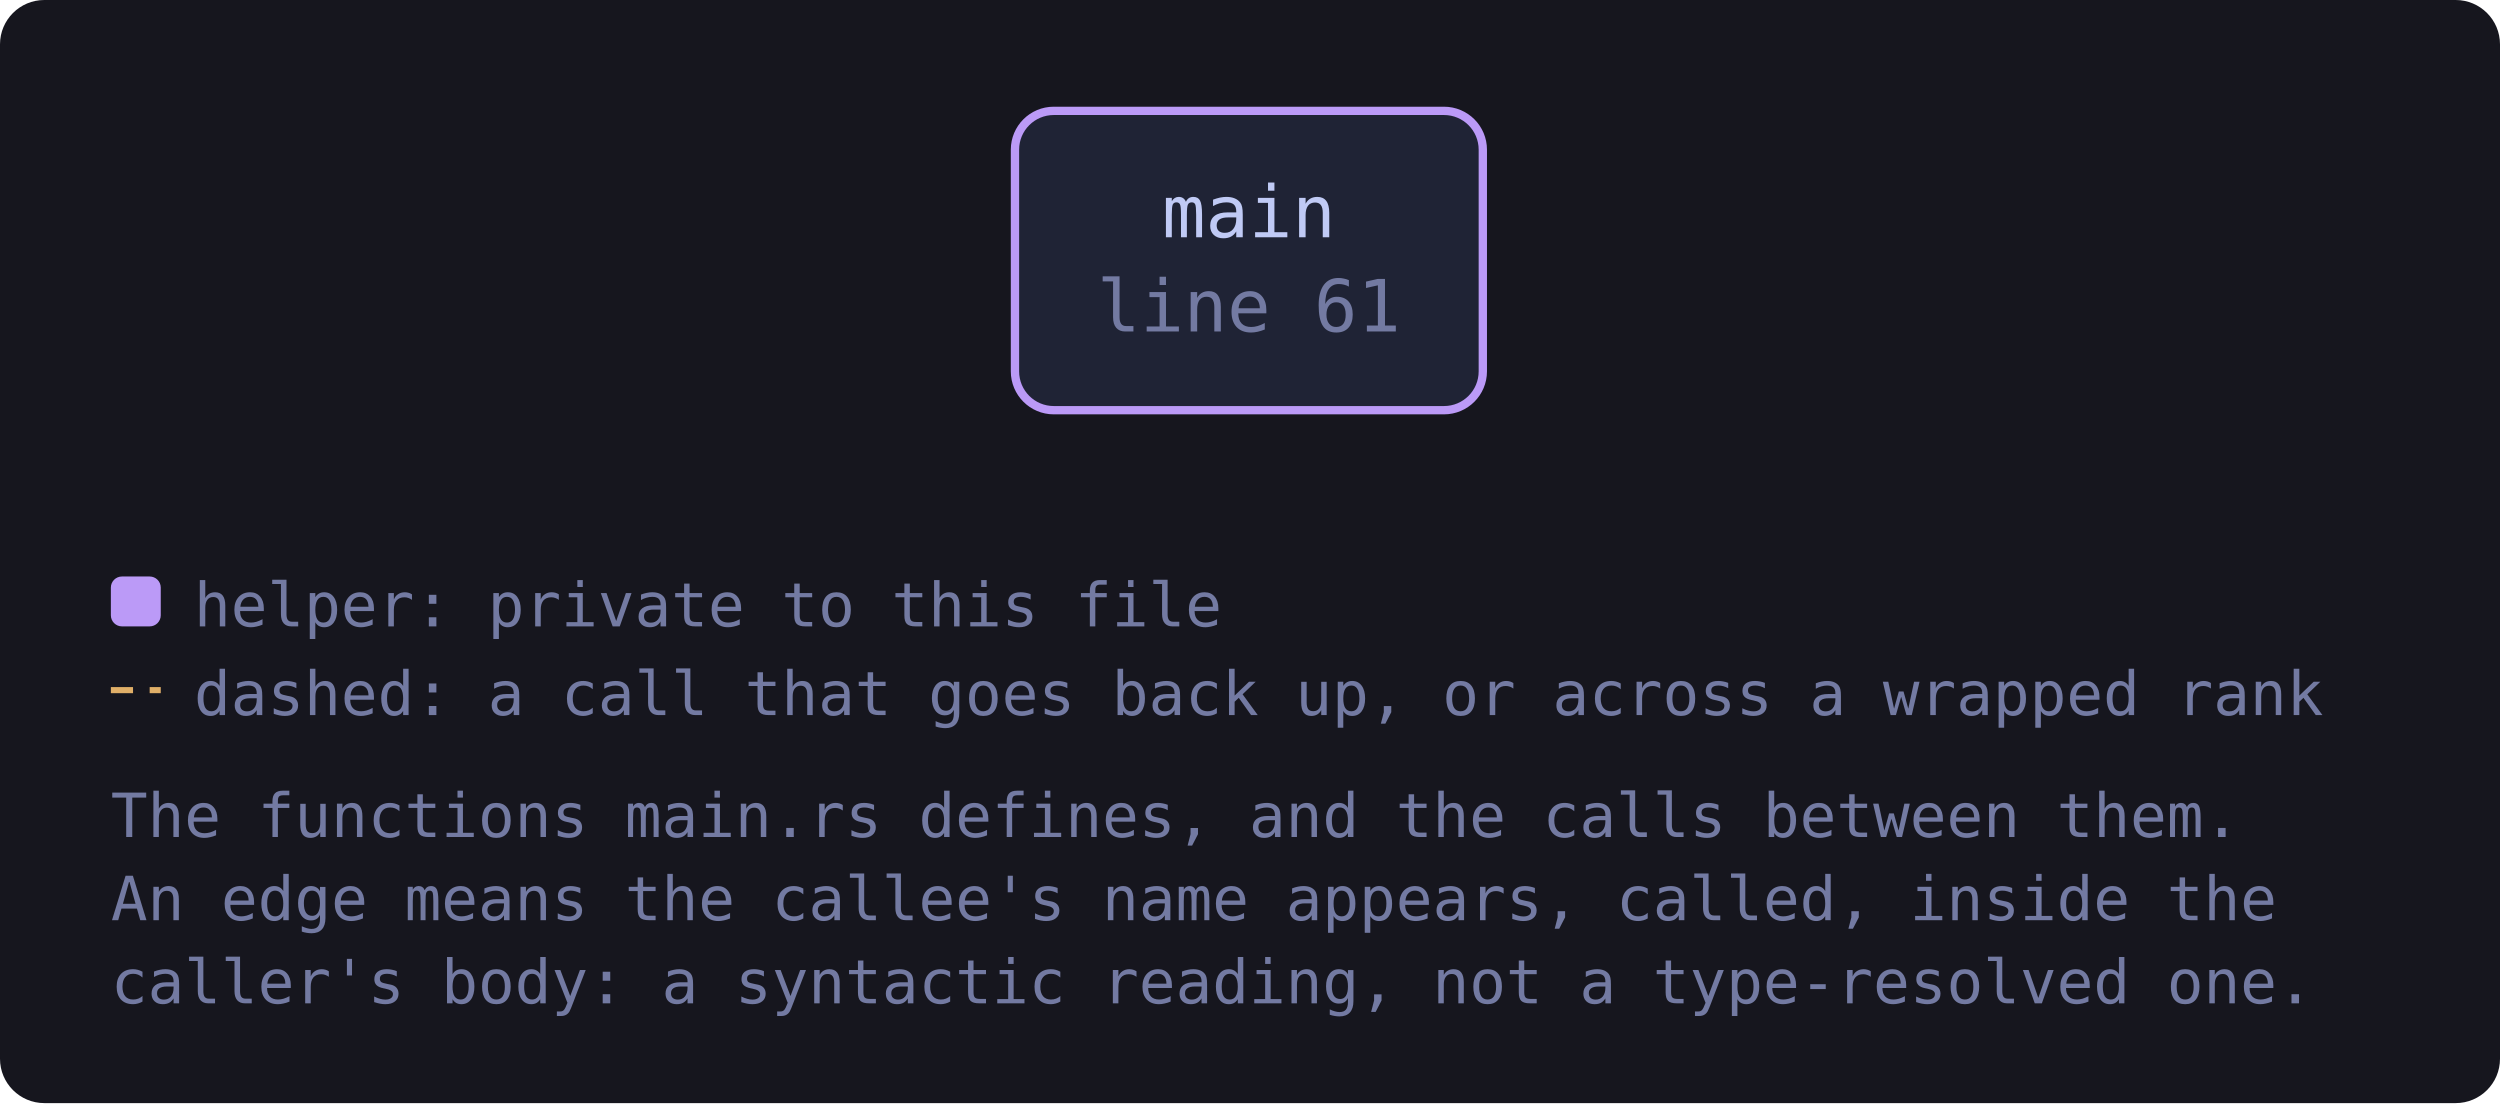
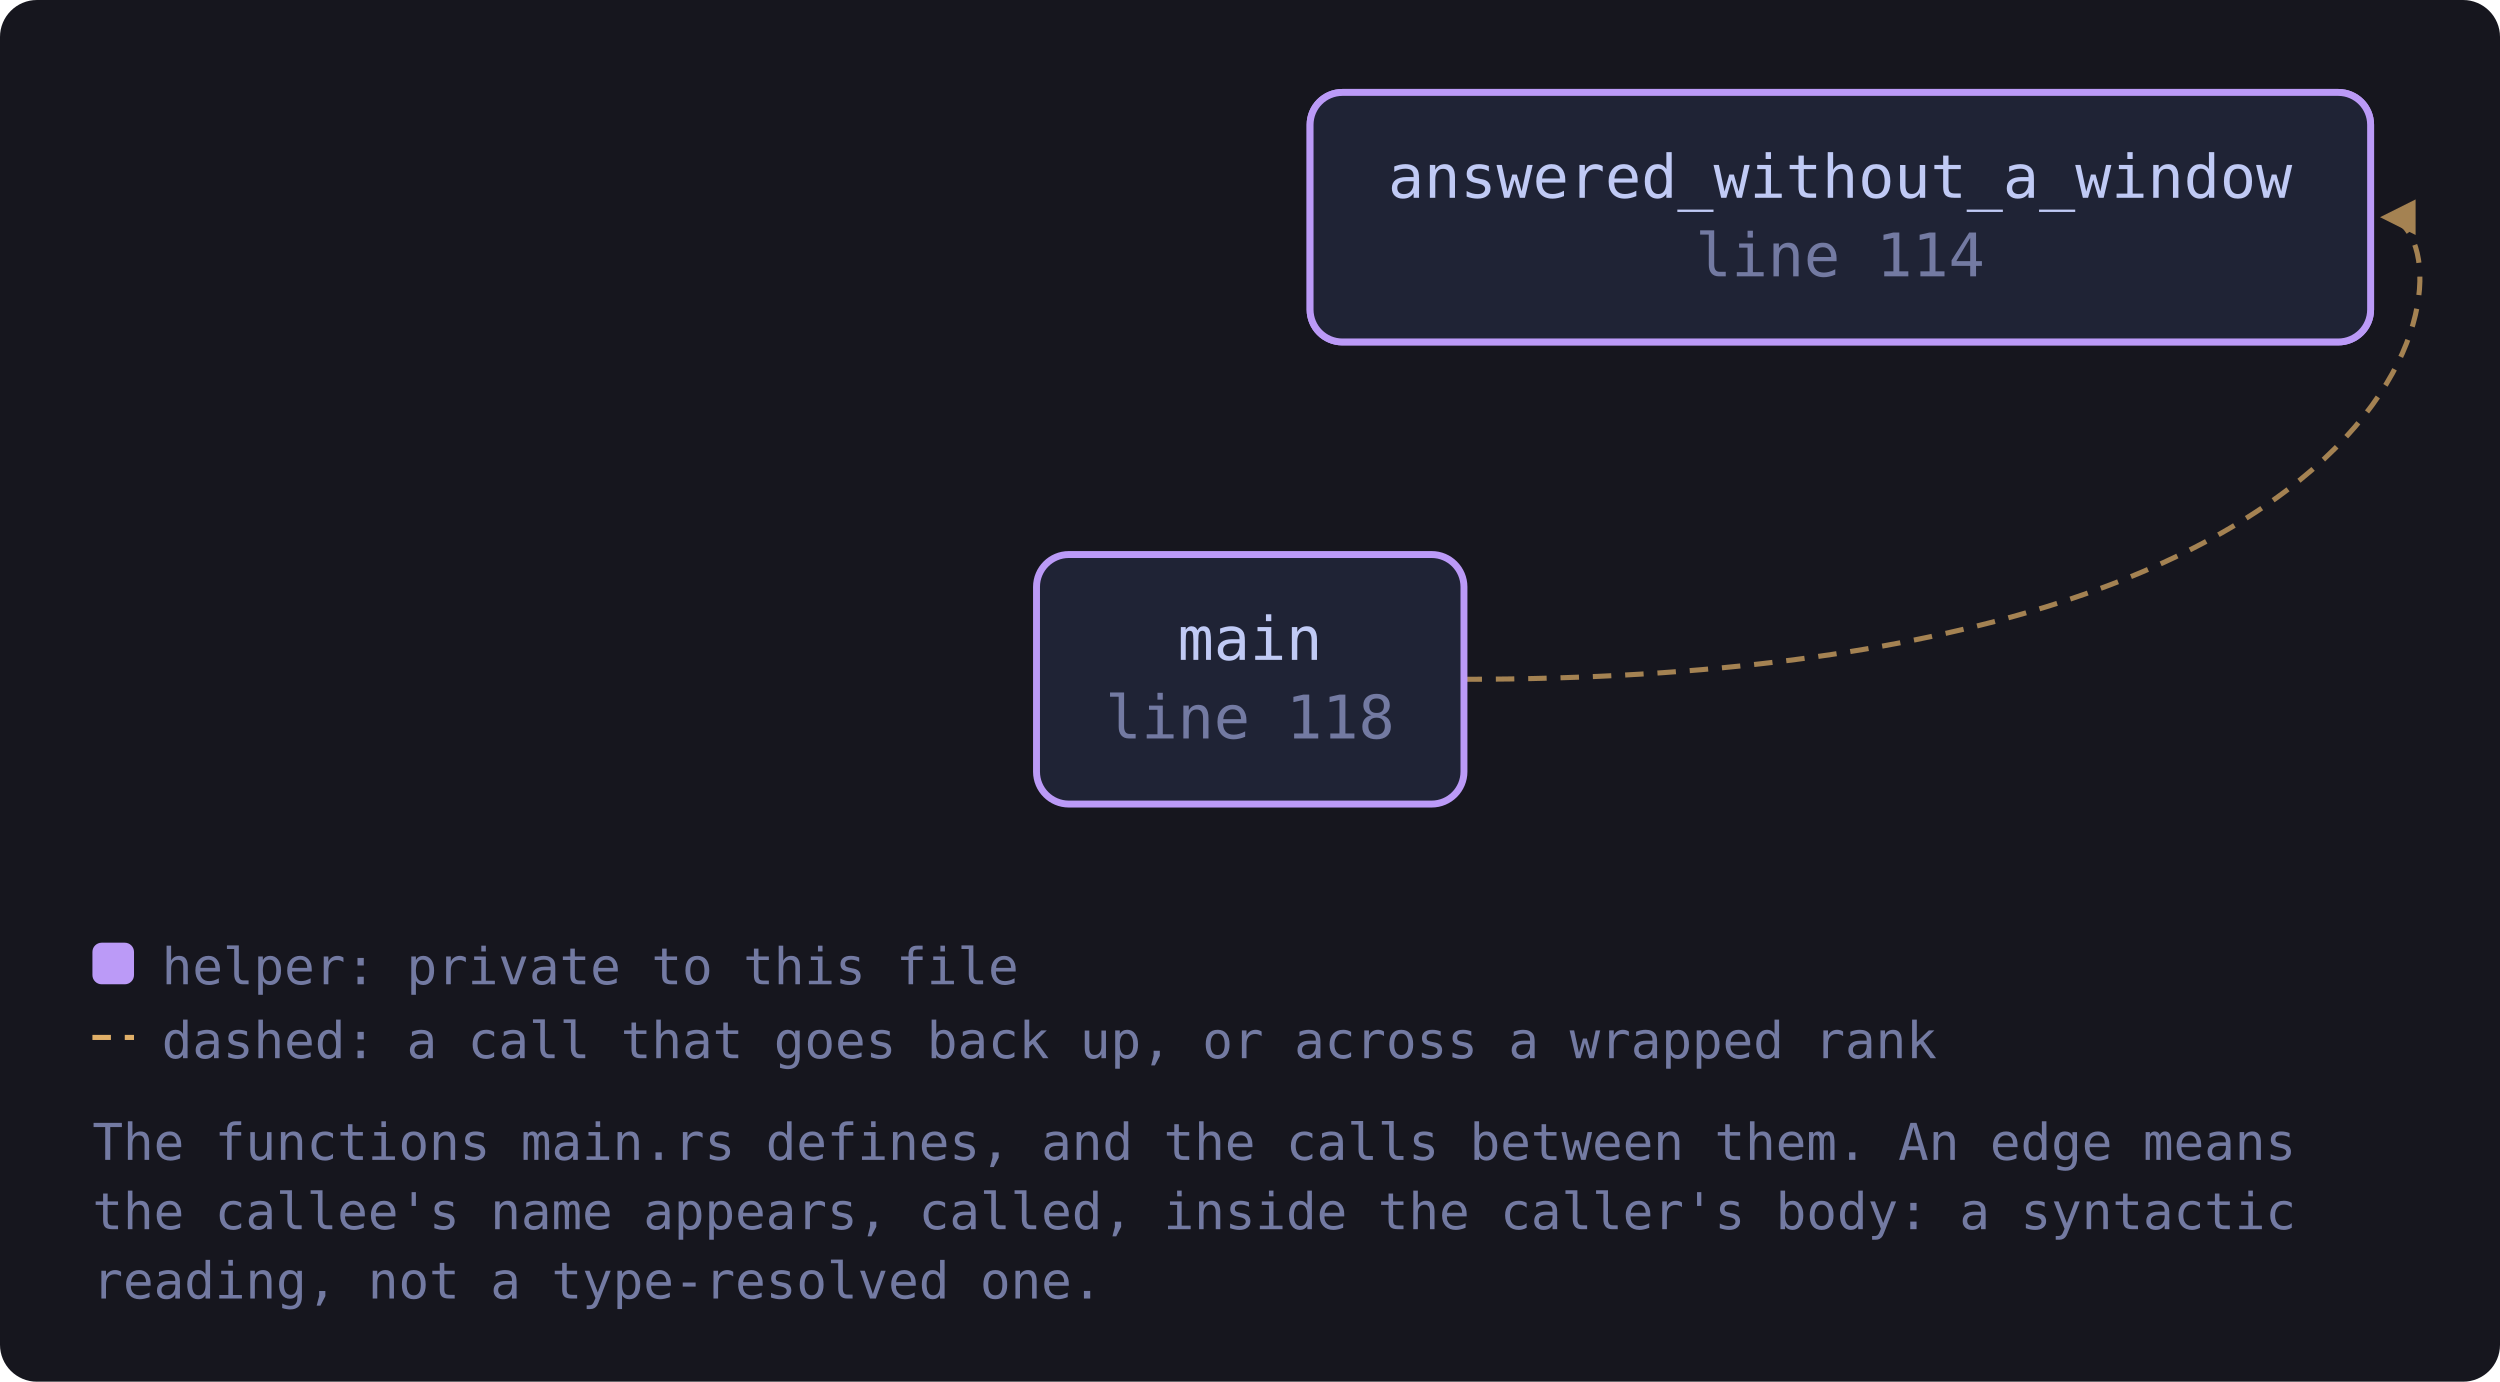
- <svg xmlns="http://www.w3.org/2000/svg" viewBox="0 0 451 199" width="451" height="199" style="max-width:100%;height:auto" role="img" aria-label="flowchart">
+ <svg xmlns="http://www.w3.org/2000/svg" viewBox="0 0 541 299" width="541" height="299" style="max-width:100%;height:auto" role="img" aria-label="flowchart">
  <defs>
    <marker id="a-muted" viewBox="0 0 8 8" refX="7" refY="4" markerWidth="7" markerHeight="7" orient="auto-start-reverse">
      <path d="M0 0 L8 4 L0 8 z" fill="var(--muted, #737aa2)" />
    </marker>
    <marker id="a-warn" viewBox="0 0 8 8" refX="7" refY="4" markerWidth="7" markerHeight="7" orient="auto-start-reverse">
      <path d="M0 0 L8 4 L0 8 z" fill="var(--warn, #e0af68)" />
    </marker>
    <marker id="a-accent" viewBox="0 0 8 8" refX="7" refY="4" markerWidth="7" markerHeight="7" orient="auto-start-reverse">
      <path d="M0 0 L8 4 L0 8 z" fill="var(--accent, #7aa2f7)" />
    </marker>
    <marker id="a-cyan" viewBox="0 0 8 8" refX="7" refY="4" markerWidth="7" markerHeight="7" orient="auto-start-reverse">
      <path d="M0 0 L8 4 L0 8 z" fill="var(--cyan, #7dcfff)" />
    </marker>
    <marker id="a-accent-2" viewBox="0 0 8 8" refX="7" refY="4" markerWidth="7" markerHeight="7" orient="auto-start-reverse">
      <path d="M0 0 L8 4 L0 8 z" fill="var(--accent-2, #bb9af7)" />
    </marker>
  </defs>
-   <rect x="0" y="0" width="451" height="199" fill="var(--bg-inset, #16161e)" rx="8" />
-   <a href="https://github.com/tilas01/veilvoice/blob/main/crates/veilvoice-gui/src/main.rs#L61" target="_blank" rel="noopener noreferrer">
-     <rect x="183.1" y="20.0" width="84.4" height="54.0" rx="7" fill="var(--bg-soft, #1f2335)" stroke="var(--accent-2, #bb9af7)" stroke-width="1.5" />
-     <text x="225.3" y="42.8" font-family="ui-monospace, SFMono-Regular, Menlo, Consolas, monospace" font-size="13" fill="var(--fg, #c0caf5)" text-anchor="middle">main</text>
-     <text x="225.3" y="59.8" font-family="ui-monospace, SFMono-Regular, Menlo, Consolas, monospace" font-size="13" fill="var(--muted, #737aa2)" text-anchor="middle">line 61</text>
+   <rect x="0" y="0" width="541" height="299" fill="var(--bg-inset, #16161e)" rx="8" />
+   <path d="M316.7 147.0 C 535.0 147.0, 535.0 47.0, 516.0 47.0" fill="none" stroke="var(--warn, #e0af68)" stroke-width="1.1" opacity="0.7" stroke-dasharray="4 3" marker-end="url(#a-warn)" />
+   <a href="https://github.com/tilas01/veilvoice/blob/main/crates/veilvoice-gui/src/main.rs#L99" target="_blank" rel="noopener noreferrer">
+     <rect x="283.5" y="20.0" width="229.5" height="54.0" rx="7" fill="var(--bg-soft, #1f2335)" stroke="var(--accent-2, #bb9af7)" stroke-width="1.5" />
+     <text x="398.2" y="42.8" font-family="ui-monospace, SFMono-Regular, Menlo, Consolas, monospace" font-size="13" fill="var(--fg, #c0caf5)" text-anchor="middle">answered_without_a_window</text>
+     <text x="398.2" y="59.8" font-family="ui-monospace, SFMono-Regular, Menlo, Consolas, monospace" font-size="13" fill="var(--muted, #737aa2)" text-anchor="middle">line 99</text>
  </a>
-   <rect x="20.0" y="104.0" width="9" height="9" rx="2" fill="var(--accent-2, #bb9af7)" />
-   <text x="35.0" y="113.0" font-family="ui-monospace, SFMono-Regular, Menlo, Consolas, monospace" font-size="11" fill="var(--muted, #737aa2)">helper: private to this file</text>
-   <path d="M20.0 124.5 L29.0 124.5" stroke="var(--warn, #e0af68)" stroke-width="1.1" stroke-dasharray="4 3" />
-   <text x="35.0" y="129.0" font-family="ui-monospace, SFMono-Regular, Menlo, Consolas, monospace" font-size="11" fill="var(--muted, #737aa2)">dashed: a call that goes back up, or across a wrapped rank</text>
-   <text x="20.0" y="151.0" font-family="ui-monospace, SFMono-Regular, Menlo, Consolas, monospace" font-size="11" fill="var(--muted, #737aa2)">The functions main.rs defines, and the calls between them.</text>
-   <text x="20.0" y="166.0" font-family="ui-monospace, SFMono-Regular, Menlo, Consolas, monospace" font-size="11" fill="var(--muted, #737aa2)">An edge means the callee's name appears, called, inside the</text>
-   <text x="20.0" y="181.0" font-family="ui-monospace, SFMono-Regular, Menlo, Consolas, monospace" font-size="11" fill="var(--muted, #737aa2)">caller's body: a syntactic reading, not a type-resolved one.</text>
+   <a href="https://github.com/tilas01/veilvoice/blob/main/crates/veilvoice-gui/src/main.rs#L114" target="_blank" rel="noopener noreferrer">
+     <rect x="283.5" y="20.0" width="229.5" height="54.0" rx="7" fill="var(--bg-soft, #1f2335)" stroke="var(--accent-2, #bb9af7)" stroke-width="1.5" />
+     <text x="398.2" y="42.8" font-family="ui-monospace, SFMono-Regular, Menlo, Consolas, monospace" font-size="13" fill="var(--fg, #c0caf5)" text-anchor="middle">answered_without_a_window</text>
+     <text x="398.2" y="59.8" font-family="ui-monospace, SFMono-Regular, Menlo, Consolas, monospace" font-size="13" fill="var(--muted, #737aa2)" text-anchor="middle">line 114</text>
+   </a>
+   <a href="https://github.com/tilas01/veilvoice/blob/main/crates/veilvoice-gui/src/main.rs#L118" target="_blank" rel="noopener noreferrer">
+     <rect x="224.3" y="120.0" width="92.5" height="54.0" rx="7" fill="var(--bg-soft, #1f2335)" stroke="var(--accent-2, #bb9af7)" stroke-width="1.5" />
+     <text x="270.5" y="142.8" font-family="ui-monospace, SFMono-Regular, Menlo, Consolas, monospace" font-size="13" fill="var(--fg, #c0caf5)" text-anchor="middle">main</text>
+     <text x="270.5" y="159.8" font-family="ui-monospace, SFMono-Regular, Menlo, Consolas, monospace" font-size="13" fill="var(--muted, #737aa2)" text-anchor="middle">line 118</text>
+   </a>
+   <rect x="20.0" y="204.0" width="9" height="9" rx="2" fill="var(--accent-2, #bb9af7)" />
+   <text x="35.0" y="213.0" font-family="ui-monospace, SFMono-Regular, Menlo, Consolas, monospace" font-size="11" fill="var(--muted, #737aa2)">helper: private to this file</text>
+   <path d="M20.0 224.5 L29.0 224.5" stroke="var(--warn, #e0af68)" stroke-width="1.1" stroke-dasharray="4 3" />
+   <text x="35.0" y="229.0" font-family="ui-monospace, SFMono-Regular, Menlo, Consolas, monospace" font-size="11" fill="var(--muted, #737aa2)">dashed: a call that goes back up, or across a wrapped rank</text>
+   <text x="20.0" y="251.0" font-family="ui-monospace, SFMono-Regular, Menlo, Consolas, monospace" font-size="11" fill="var(--muted, #737aa2)">The functions main.rs defines, and the calls between them. An edge means</text>
+   <text x="20.0" y="266.0" font-family="ui-monospace, SFMono-Regular, Menlo, Consolas, monospace" font-size="11" fill="var(--muted, #737aa2)">the callee's name appears, called, inside the caller's body: a syntactic</text>
+   <text x="20.0" y="281.0" font-family="ui-monospace, SFMono-Regular, Menlo, Consolas, monospace" font-size="11" fill="var(--muted, #737aa2)">reading, not a type-resolved one.</text>
</svg>
